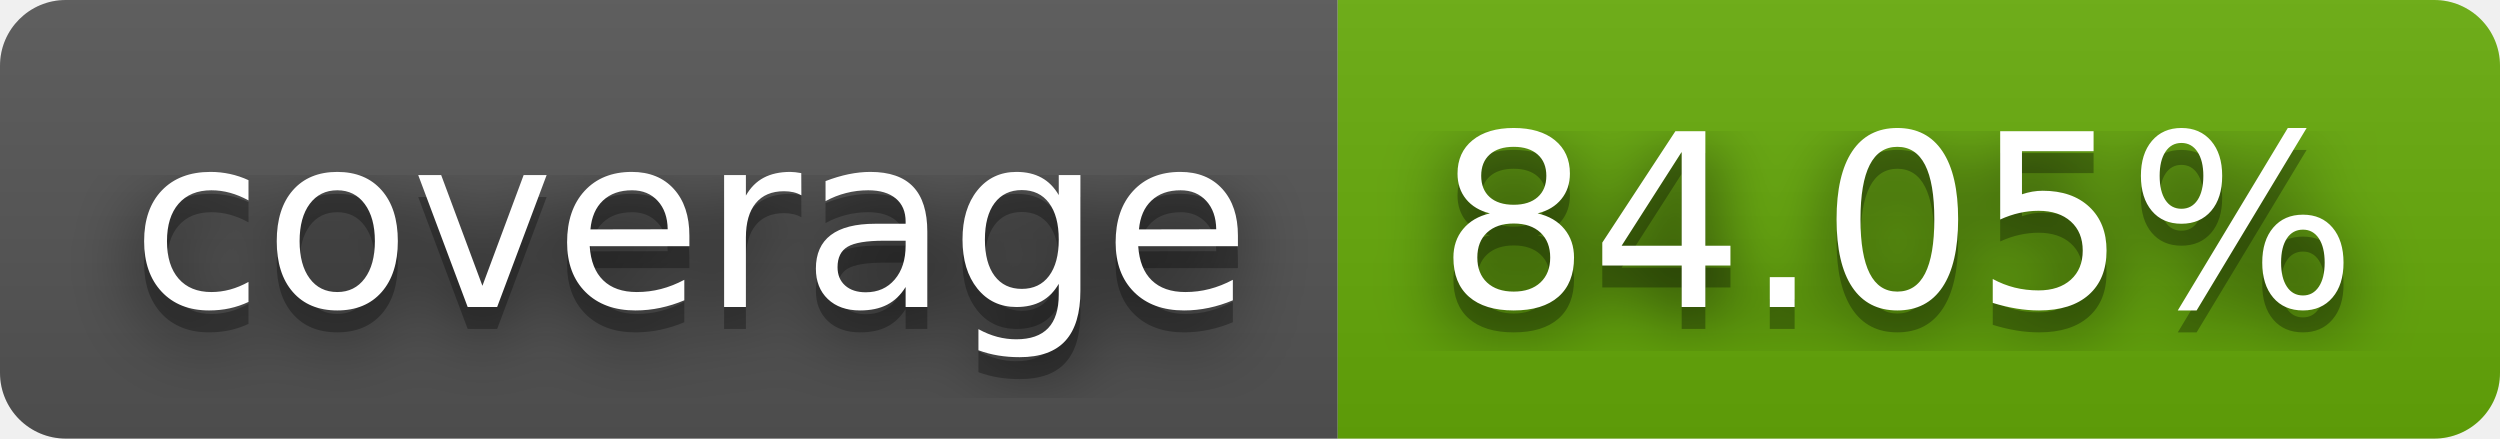
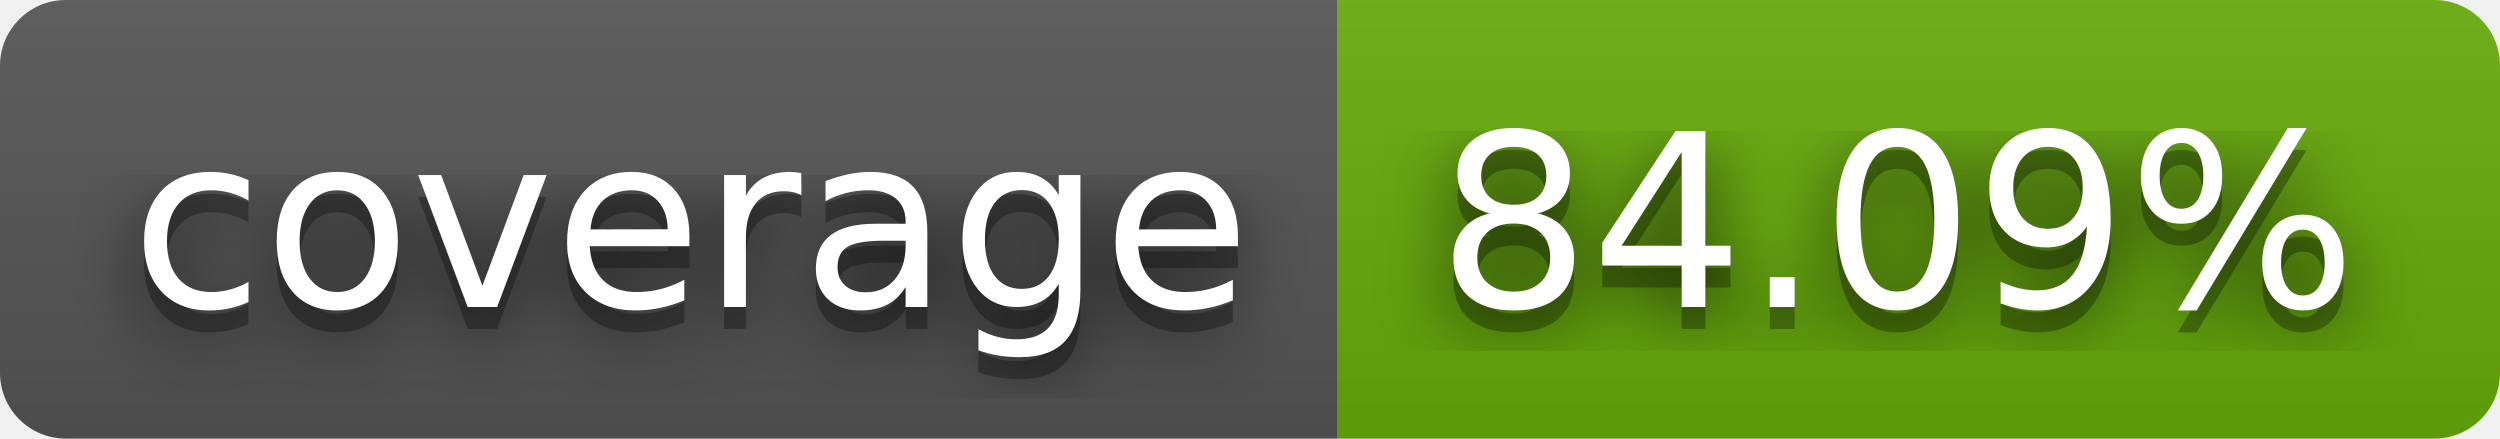
- <svg xmlns="http://www.w3.org/2000/svg" width="114" height="20" role="img" aria-label="coverage: 84.05%">
+ <svg xmlns="http://www.w3.org/2000/svg" width="114" height="20" role="img" aria-label="coverage: 84.09%">
  <filter id="blur">
    <feGaussianBlur stdDeviation="16" />
  </filter>
  <linearGradient id="s" x2="0" y2="100%">
    <stop offset="0" stop-color="#bbb" stop-opacity=".1" />
    <stop offset="1" stop-opacity=".1" />
  </linearGradient>
  <clipPath id="r">
    <rect width="114" height="20" rx="3" />
  </clipPath>
  <g clip-path="url(#r)">
    <rect width="61" height="20" fill="#555" />
    <rect x="61" width="53" height="20" fill="#67ac09" />
    <rect width="114" height="20" fill="url(#s)" />
  </g>
  <g fill="#fff" text-anchor="middle" font-family="Verdana,Geneva,DejaVu Sans,sans-serif" text-rendering="geometricPrecision" font-size="110">
    <g transform="scale(.1)">
      <g aria-hidden="true" fill="#010101">
        <text x="315" y="150" fill-opacity=".8" filter="url(#blur)" textLength="510">coverage</text>
        <text x="315" y="150" fill-opacity=".3" textLength="510">coverage</text>
      </g>
      <text x="315" y="140" textLength="510">coverage</text>
    </g>
    <g transform="scale(.1)">
      <g aria-hidden="true" fill="#010101">
-         <text x="865" y="150" fill-opacity=".8" filter="url(#blur)" textLength="430">84.05%</text>
-         <text x="865" y="150" fill-opacity=".3" textLength="430">84.05%</text>
+         <text x="865" y="150" fill-opacity=".8" filter="url(#blur)" textLength="430">84.09%</text>
+         <text x="865" y="150" fill-opacity=".3" textLength="430">84.09%</text>
      </g>
-       <text x="865" y="140" textLength="430">84.05%</text>
+       <text x="865" y="140" textLength="430">84.09%</text>
    </g>
  </g>
</svg>
